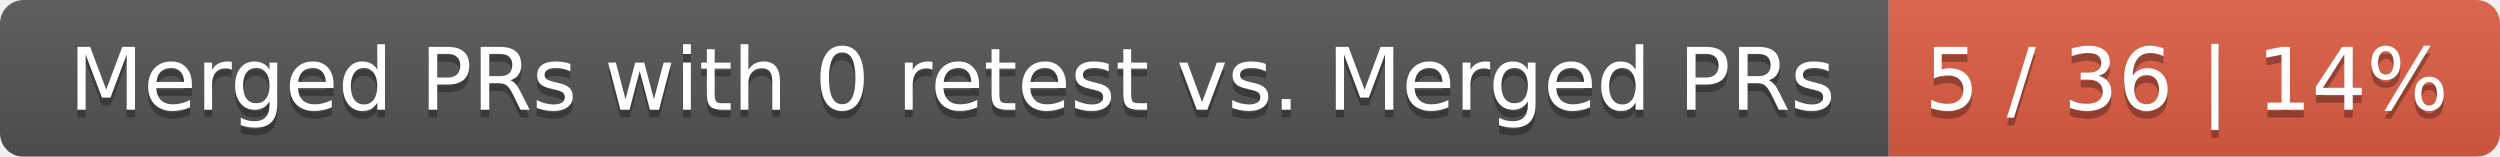
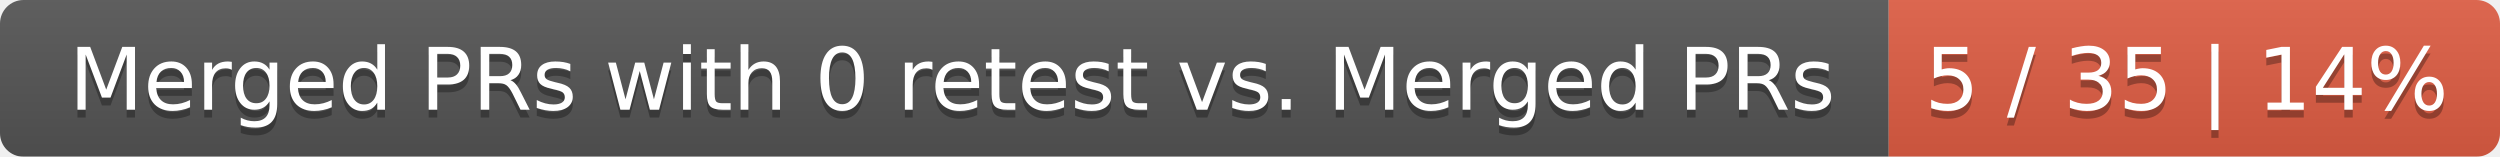
<svg xmlns="http://www.w3.org/2000/svg" width="319" height="20">
  <linearGradient id="smooth" x2="0" y2="100%">
    <stop offset="0" stop-color="#bbb" stop-opacity=".1" />
    <stop offset="1" stop-opacity=".1" />
  </linearGradient>
  <mask id="round">
    <rect width="319" height="20" rx="3" fill="#fff" />
  </mask>
  <g mask="url(#round)">
    <rect width="241" height="20" fill="#555" />
    <rect x="241" width="78" height="20" fill="#e05d44" />
    <rect width="319" height="20" fill="url(#smooth)" />
  </g>
  <g fill="#fff" text-anchor="middle" font-family="DejaVu Sans,Verdana,Geneva,sans-serif" font-size="11">
    <text x="121.5" y="15" fill="#010101" fill-opacity=".3">Merged PRs with 0 retest vs. Merged PRs</text>
    <text x="121.5" y="14">Merged PRs with 0 retest vs. Merged PRs</text>
-     <text x="279" y="15" fill="#010101" fill-opacity=".3">5 / 36 | 14%</text>
-     <text x="279" y="14">5 / 36 | 14%</text>
+     <text x="279" y="15" fill="#010101" fill-opacity=".3">5 / 35 | 14%</text>
+     <text x="279" y="14">5 / 35 | 14%</text>
  </g>
</svg>
